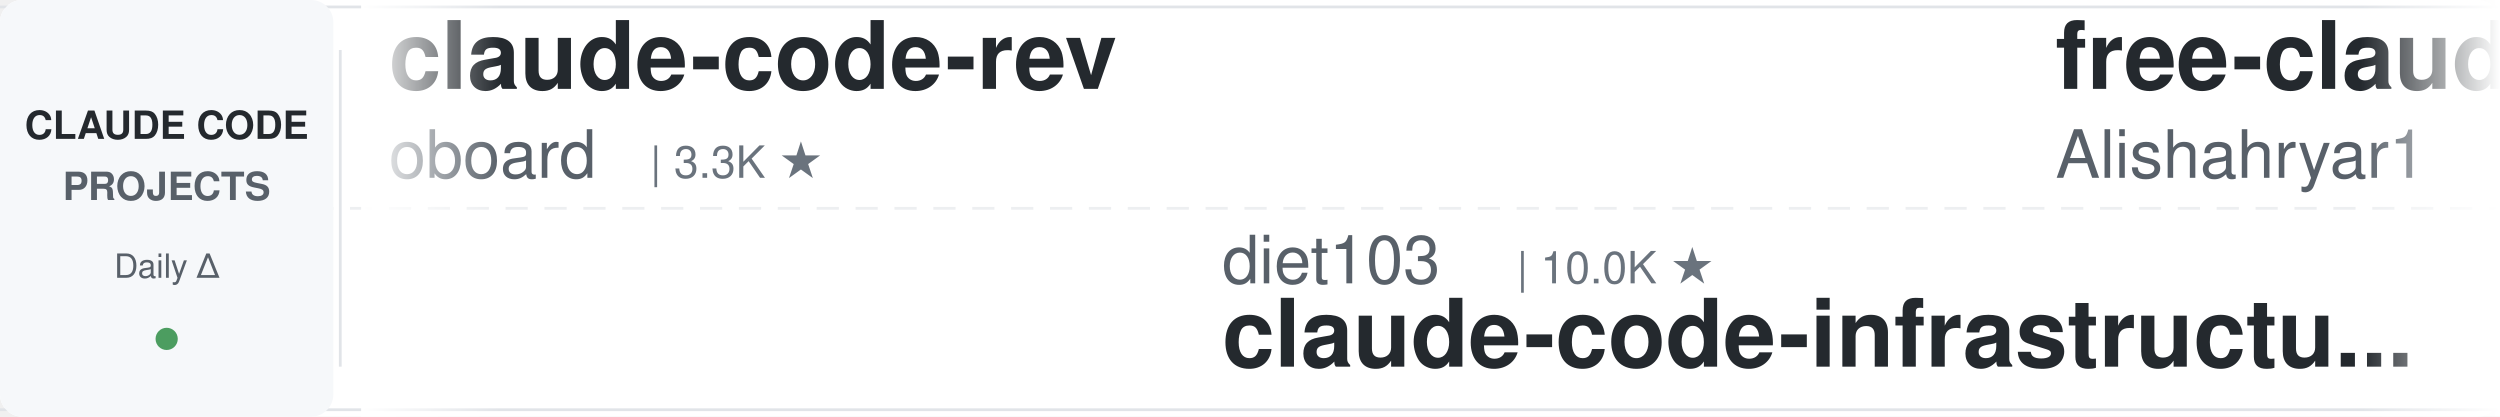
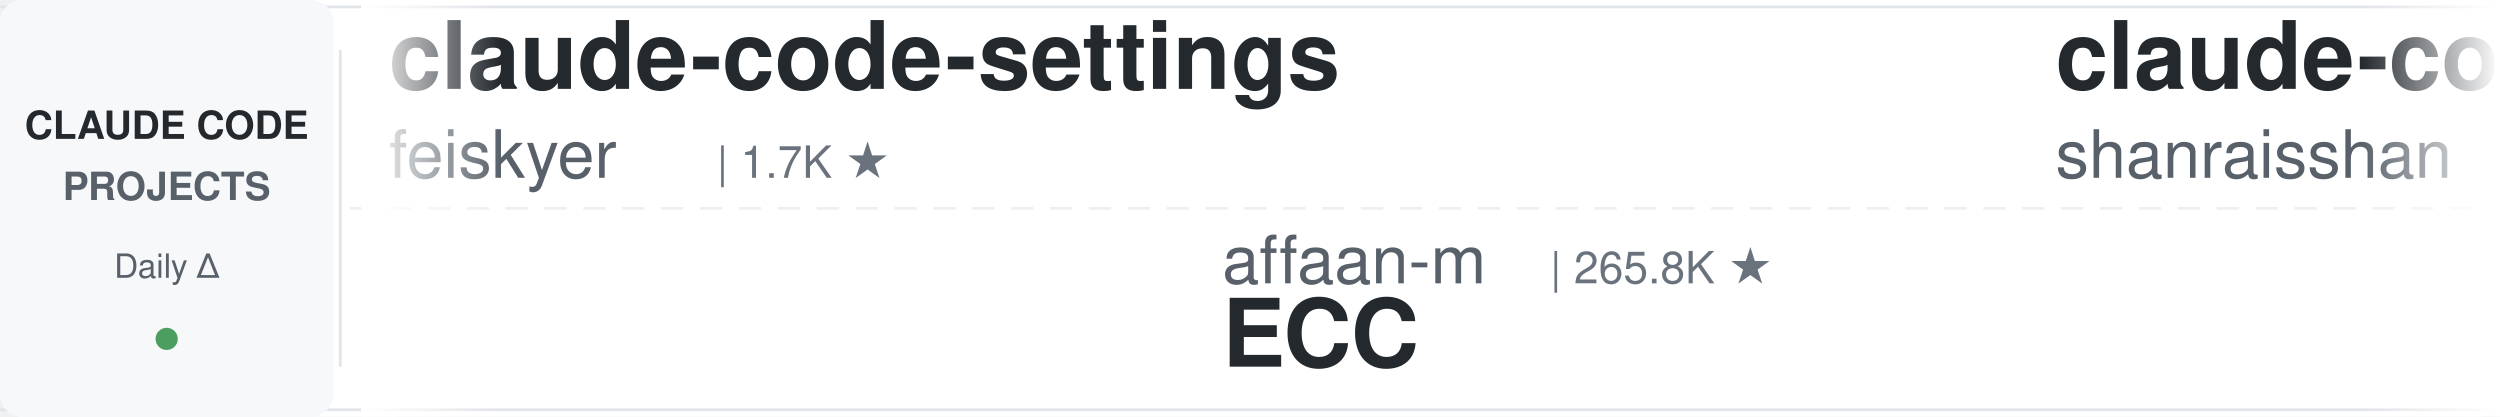
<svg xmlns="http://www.w3.org/2000/svg" width="900" height="150">
  <defs>
    <linearGradient id="leftFade" x1="0%" y1="0%" x2="100%" y2="0%">
      <stop offset="0%" style="stop-color:#ffffff;stop-opacity:1" />
      <stop offset="100%" style="stop-color:#ffffff;stop-opacity:0" />
    </linearGradient>
    <linearGradient id="rightFade" x1="0%" y1="0%" x2="100%" y2="0%">
      <stop offset="0%" style="stop-color:#ffffff;stop-opacity:0" />
      <stop offset="100%" style="stop-color:#ffffff;stop-opacity:1" />
    </linearGradient>
  </defs>
  <rect width="900" height="150" fill="#ffffff" rx="8" />
  <rect x="0" y="2" width="900" height="1" fill="#e1e4e8" />
  <rect x="0" y="147" width="900" height="1" fill="#e1e4e8" />
  <line x1="0" y1="75" x2="900" y2="75" stroke="#e1e4e8" stroke-width="1" stroke-dasharray="8 6" opacity="0.6" />
  <rect x="0" y="0" width="120" height="150" fill="#f6f8fa" rx="8" />
  <text x="60" y="50" font-family="-apple-system, BlinkMacSystemFont, 'Segoe UI', Helvetica, Arial, sans-serif" font-size="14" font-weight="600" fill="#24292e" text-anchor="middle">CLAUDE CODE</text>
  <text x="60" y="72" font-family="-apple-system, BlinkMacSystemFont, 'Segoe UI', Helvetica, Arial, sans-serif" font-size="14" font-weight="600" fill="#586069" text-anchor="middle">PROJECTS</text>
  <text x="60" y="100" font-family="-apple-system, BlinkMacSystemFont, 'Segoe UI', Helvetica, Arial, sans-serif" font-size="12" font-weight="500" fill="#586069" text-anchor="middle">Daily Δ</text>
  <circle cx="60" cy="122" r="4" fill="#22863a" opacity="0.8" />
  <rect x="122" y="18" width="1" height="114" fill="#e1e4e8" />
  <clipPath id="tickerClip">
    <rect x="130" y="0" width="770" height="150" />
  </clipPath>
  <g clip-path="url(#tickerClip)">
    <g id="tickerItems">
      <animateTransform attributeName="transform" attributeType="XML" type="translate" from="0 0" to="-3000 0" dur="54s" repeatCount="indefinite" />
      <g transform="translate(0, 0)">
-         <text x="140" y="32" font-family="-apple-system, BlinkMacSystemFont, 'Segoe UI', Helvetica, Arial, sans-serif" font-size="34" font-weight="600" fill="#24292e">claude-code-rev</text>
-         <text x="140" y="64" font-family="-apple-system, BlinkMacSystemFont, 'Segoe UI', Helvetica, Arial, sans-serif" font-size="24" font-weight="400" fill="#586069">oboard</text>
-         <text x="234" y="64" font-family="-apple-system, BlinkMacSystemFont, 'Segoe UI', Helvetica, Arial, sans-serif" font-size="16" font-weight="500" fill="#6a737d">| 3.3K ★</text>
+         <text x="140" y="32" font-family="-apple-system, BlinkMacSystemFont, 'Segoe UI', Helvetica, Arial, sans-serif" font-size="34" font-weight="600" fill="#24292e">claude-code-settings</text>
+         <text x="140" y="64" font-family="-apple-system, BlinkMacSystemFont, 'Segoe UI', Helvetica, Arial, sans-serif" font-size="24" font-weight="400" fill="#586069">feiskyer</text>
+         <text x="258" y="64" font-family="-apple-system, BlinkMacSystemFont, 'Segoe UI', Helvetica, Arial, sans-serif" font-size="16" font-weight="500" fill="#6a737d">| 1.7K ★</text>
      </g>
      <g transform="translate(300, 0)">
-         <text x="140" y="102" font-family="-apple-system, BlinkMacSystemFont, 'Segoe UI', Helvetica, Arial, sans-serif" font-size="24" font-weight="400" fill="#586069">diet103</text>
-         <text x="246" y="102" font-family="-apple-system, BlinkMacSystemFont, 'Segoe UI', Helvetica, Arial, sans-serif" font-size="16" font-weight="500" fill="#6a737d">| 10.0K ★</text>
-         <text x="140" y="132" font-family="-apple-system, BlinkMacSystemFont, 'Segoe UI', Helvetica, Arial, sans-serif" font-size="34" font-weight="600" fill="#24292e">claude-code-infrastructu...</text>
+         <text x="140" y="102" font-family="-apple-system, BlinkMacSystemFont, 'Segoe UI', Helvetica, Arial, sans-serif" font-size="24" font-weight="400" fill="#586069">affaan-m</text>
+         <text x="258" y="102" font-family="-apple-system, BlinkMacSystemFont, 'Segoe UI', Helvetica, Arial, sans-serif" font-size="16" font-weight="500" fill="#6a737d">| 265.8K ★</text>
+         <text x="140" y="132" font-family="-apple-system, BlinkMacSystemFont, 'Segoe UI', Helvetica, Arial, sans-serif" font-size="34" font-weight="600" fill="#24292e">ECC</text>
      </g>
      <g transform="translate(600, 0)">
-         <text x="140" y="32" font-family="-apple-system, BlinkMacSystemFont, 'Segoe UI', Helvetica, Arial, sans-serif" font-size="34" font-weight="600" fill="#24292e">free-claude-code</text>
-         <text x="140" y="64" font-family="-apple-system, BlinkMacSystemFont, 'Segoe UI', Helvetica, Arial, sans-serif" font-size="24" font-weight="400" fill="#586069">Alishahryar1</text>
-         <text x="306" y="64" font-family="-apple-system, BlinkMacSystemFont, 'Segoe UI', Helvetica, Arial, sans-serif" font-size="16" font-weight="500" fill="#6a737d">| 55.7K ★</text>
-       </g>
-       <g transform="translate(900, 0)">
-         <text x="140" y="102" font-family="-apple-system, BlinkMacSystemFont, 'Segoe UI', Helvetica, Arial, sans-serif" font-size="24" font-weight="400" fill="#586069">SeemSeam</text>
-         <text x="258" y="102" font-family="-apple-system, BlinkMacSystemFont, 'Segoe UI', Helvetica, Arial, sans-serif" font-size="16" font-weight="500" fill="#6a737d">| 3.5K ★</text>
-         <text x="140" y="132" font-family="-apple-system, BlinkMacSystemFont, 'Segoe UI', Helvetica, Arial, sans-serif" font-size="34" font-weight="600" fill="#24292e">claude_codex_bridge</text>
-       </g>
-       <g transform="translate(1200, 0)">
-         <text x="140" y="32" font-family="-apple-system, BlinkMacSystemFont, 'Segoe UI', Helvetica, Arial, sans-serif" font-size="34" font-weight="600" fill="#24292e">ECC</text>
-         <text x="140" y="64" font-family="-apple-system, BlinkMacSystemFont, 'Segoe UI', Helvetica, Arial, sans-serif" font-size="24" font-weight="400" fill="#586069">affaan-m</text>
-         <text x="258" y="64" font-family="-apple-system, BlinkMacSystemFont, 'Segoe UI', Helvetica, Arial, sans-serif" font-size="16" font-weight="500" fill="#6a737d">| 265.5K ★</text>
-       </g>
-       <g transform="translate(1500, 0)">
-         <text x="140" y="102" font-family="-apple-system, BlinkMacSystemFont, 'Segoe UI', Helvetica, Arial, sans-serif" font-size="24" font-weight="400" fill="#586069">ykdojo</text>
-         <text x="234" y="102" font-family="-apple-system, BlinkMacSystemFont, 'Segoe UI', Helvetica, Arial, sans-serif" font-size="16" font-weight="500" fill="#6a737d">| 10.1K ★</text>
-         <text x="140" y="132" font-family="-apple-system, BlinkMacSystemFont, 'Segoe UI', Helvetica, Arial, sans-serif" font-size="34" font-weight="600" fill="#24292e">claude-code-tips</text>
-       </g>
-       <g transform="translate(1800, 0)">
        <text x="140" y="32" font-family="-apple-system, BlinkMacSystemFont, 'Segoe UI', Helvetica, Arial, sans-serif" font-size="34" font-weight="600" fill="#24292e">claude-code-best-practic...</text>
        <text x="140" y="64" font-family="-apple-system, BlinkMacSystemFont, 'Segoe UI', Helvetica, Arial, sans-serif" font-size="24" font-weight="400" fill="#586069">shanraisshan</text>
        <text x="306" y="64" font-family="-apple-system, BlinkMacSystemFont, 'Segoe UI', Helvetica, Arial, sans-serif" font-size="16" font-weight="500" fill="#6a737d">| 66.3K ★</text>
      </g>
+       <g transform="translate(900, 0)">
+         <text x="140" y="102" font-family="-apple-system, BlinkMacSystemFont, 'Segoe UI', Helvetica, Arial, sans-serif" font-size="24" font-weight="400" fill="#586069">Yuyz0112</text>
+         <text x="258" y="102" font-family="-apple-system, BlinkMacSystemFont, 'Segoe UI', Helvetica, Arial, sans-serif" font-size="16" font-weight="500" fill="#6a737d">| 2.4K ★</text>
+         <text x="140" y="132" font-family="-apple-system, BlinkMacSystemFont, 'Segoe UI', Helvetica, Arial, sans-serif" font-size="34" font-weight="600" fill="#24292e">claude-code-reverse</text>
+       </g>
+       <g transform="translate(1200, 0)">
+         <text x="140" y="32" font-family="-apple-system, BlinkMacSystemFont, 'Segoe UI', Helvetica, Arial, sans-serif" font-size="34" font-weight="600" fill="#24292e">claude-code-harness</text>
+         <text x="140" y="64" font-family="-apple-system, BlinkMacSystemFont, 'Segoe UI', Helvetica, Arial, sans-serif" font-size="24" font-weight="400" fill="#586069">Chachamaru127</text>
+         <text x="318" y="64" font-family="-apple-system, BlinkMacSystemFont, 'Segoe UI', Helvetica, Arial, sans-serif" font-size="16" font-weight="500" fill="#6a737d">| 3.1K ★</text>
+       </g>
+       <g transform="translate(1500, 0)">
+         <text x="140" y="102" font-family="-apple-system, BlinkMacSystemFont, 'Segoe UI', Helvetica, Arial, sans-serif" font-size="24" font-weight="400" fill="#586069">Yeachan-Heo</text>
+         <text x="294" y="102" font-family="-apple-system, BlinkMacSystemFont, 'Segoe UI', Helvetica, Arial, sans-serif" font-size="16" font-weight="500" fill="#6a737d">| 39.3K ★</text>
+         <text x="140" y="132" font-family="-apple-system, BlinkMacSystemFont, 'Segoe UI', Helvetica, Arial, sans-serif" font-size="34" font-weight="600" fill="#24292e">oh-my-claudecode</text>
+       </g>
+       <g transform="translate(1800, 0)">
+         <text x="140" y="32" font-family="-apple-system, BlinkMacSystemFont, 'Segoe UI', Helvetica, Arial, sans-serif" font-size="34" font-weight="600" fill="#24292e">arcads-claude-code</text>
+         <text x="140" y="64" font-family="-apple-system, BlinkMacSystemFont, 'Segoe UI', Helvetica, Arial, sans-serif" font-size="24" font-weight="400" fill="#586069">krusemediallc</text>
+         <text x="318" y="64" font-family="-apple-system, BlinkMacSystemFont, 'Segoe UI', Helvetica, Arial, sans-serif" font-size="16" font-weight="500" fill="#6a737d">| 1.5K ★</text>
+       </g>
      <g transform="translate(2100, 0)">
-         <text x="140" y="102" font-family="-apple-system, BlinkMacSystemFont, 'Segoe UI', Helvetica, Arial, sans-serif" font-size="24" font-weight="400" fill="#586069">disler</text>
-         <text x="234" y="102" font-family="-apple-system, BlinkMacSystemFont, 'Segoe UI', Helvetica, Arial, sans-serif" font-size="16" font-weight="500" fill="#6a737d">| 1.7K ★</text>
-         <text x="140" y="132" font-family="-apple-system, BlinkMacSystemFont, 'Segoe UI', Helvetica, Arial, sans-serif" font-size="34" font-weight="600" fill="#24292e">pi-vs-claude-code</text>
+         <text x="140" y="102" font-family="-apple-system, BlinkMacSystemFont, 'Segoe UI', Helvetica, Arial, sans-serif" font-size="24" font-weight="400" fill="#586069">hangsman</text>
+         <text x="258" y="102" font-family="-apple-system, BlinkMacSystemFont, 'Segoe UI', Helvetica, Arial, sans-serif" font-size="16" font-weight="500" fill="#6a737d">| 796 ★</text>
+         <text x="140" y="132" font-family="-apple-system, BlinkMacSystemFont, 'Segoe UI', Helvetica, Arial, sans-serif" font-size="34" font-weight="600" fill="#24292e">claude-code-source</text>
      </g>
      <g transform="translate(2400, 0)">
-         <text x="140" y="32" font-family="-apple-system, BlinkMacSystemFont, 'Segoe UI', Helvetica, Arial, sans-serif" font-size="34" font-weight="600" fill="#24292e">claude-code-source</text>
-         <text x="140" y="64" font-family="-apple-system, BlinkMacSystemFont, 'Segoe UI', Helvetica, Arial, sans-serif" font-size="24" font-weight="400" fill="#586069">AprilNEA</text>
-         <text x="258" y="64" font-family="-apple-system, BlinkMacSystemFont, 'Segoe UI', Helvetica, Arial, sans-serif" font-size="16" font-weight="500" fill="#6a737d">| 391 ★</text>
+         <text x="140" y="32" font-family="-apple-system, BlinkMacSystemFont, 'Segoe UI', Helvetica, Arial, sans-serif" font-size="34" font-weight="600" fill="#24292e">ralph-claude-code</text>
+         <text x="140" y="64" font-family="-apple-system, BlinkMacSystemFont, 'Segoe UI', Helvetica, Arial, sans-serif" font-size="24" font-weight="400" fill="#586069">frankbria</text>
+         <text x="270" y="64" font-family="-apple-system, BlinkMacSystemFont, 'Segoe UI', Helvetica, Arial, sans-serif" font-size="16" font-weight="500" fill="#6a737d">| 9.6K ★</text>
      </g>
      <g transform="translate(2700, 0)">
-         <text x="140" y="102" font-family="-apple-system, BlinkMacSystemFont, 'Segoe UI', Helvetica, Arial, sans-serif" font-size="24" font-weight="400" fill="#586069">ccplugins</text>
-         <text x="270" y="102" font-family="-apple-system, BlinkMacSystemFont, 'Segoe UI', Helvetica, Arial, sans-serif" font-size="16" font-weight="500" fill="#6a737d">| 952 ★</text>
-         <text x="140" y="132" font-family="-apple-system, BlinkMacSystemFont, 'Segoe UI', Helvetica, Arial, sans-serif" font-size="34" font-weight="600" fill="#24292e">awesome-claude-code-plug...</text>
+         <text x="140" y="102" font-family="-apple-system, BlinkMacSystemFont, 'Segoe UI', Helvetica, Arial, sans-serif" font-size="24" font-weight="400" fill="#586069">davila7</text>
+         <text x="246" y="102" font-family="-apple-system, BlinkMacSystemFont, 'Segoe UI', Helvetica, Arial, sans-serif" font-size="16" font-weight="500" fill="#6a737d">| 31.3K ★</text>
+         <text x="140" y="132" font-family="-apple-system, BlinkMacSystemFont, 'Segoe UI', Helvetica, Arial, sans-serif" font-size="34" font-weight="600" fill="#24292e">claude-code-templates</text>
      </g>
      <g transform="translate(3000, 0)">
-         <text x="140" y="32" font-family="-apple-system, BlinkMacSystemFont, 'Segoe UI', Helvetica, Arial, sans-serif" font-size="34" font-weight="600" fill="#24292e">claude-code-rev</text>
-         <text x="140" y="64" font-family="-apple-system, BlinkMacSystemFont, 'Segoe UI', Helvetica, Arial, sans-serif" font-size="24" font-weight="400" fill="#586069">oboard</text>
-         <text x="234" y="64" font-family="-apple-system, BlinkMacSystemFont, 'Segoe UI', Helvetica, Arial, sans-serif" font-size="16" font-weight="500" fill="#6a737d">| 3.3K ★</text>
+         <text x="140" y="32" font-family="-apple-system, BlinkMacSystemFont, 'Segoe UI', Helvetica, Arial, sans-serif" font-size="34" font-weight="600" fill="#24292e">claude-code-settings</text>
+         <text x="140" y="64" font-family="-apple-system, BlinkMacSystemFont, 'Segoe UI', Helvetica, Arial, sans-serif" font-size="24" font-weight="400" fill="#586069">feiskyer</text>
+         <text x="258" y="64" font-family="-apple-system, BlinkMacSystemFont, 'Segoe UI', Helvetica, Arial, sans-serif" font-size="16" font-weight="500" fill="#6a737d">| 1.7K ★</text>
      </g>
      <g transform="translate(3300, 0)">
-         <text x="140" y="102" font-family="-apple-system, BlinkMacSystemFont, 'Segoe UI', Helvetica, Arial, sans-serif" font-size="24" font-weight="400" fill="#586069">diet103</text>
-         <text x="246" y="102" font-family="-apple-system, BlinkMacSystemFont, 'Segoe UI', Helvetica, Arial, sans-serif" font-size="16" font-weight="500" fill="#6a737d">| 10.0K ★</text>
-         <text x="140" y="132" font-family="-apple-system, BlinkMacSystemFont, 'Segoe UI', Helvetica, Arial, sans-serif" font-size="34" font-weight="600" fill="#24292e">claude-code-infrastructu...</text>
+         <text x="140" y="102" font-family="-apple-system, BlinkMacSystemFont, 'Segoe UI', Helvetica, Arial, sans-serif" font-size="24" font-weight="400" fill="#586069">affaan-m</text>
+         <text x="258" y="102" font-family="-apple-system, BlinkMacSystemFont, 'Segoe UI', Helvetica, Arial, sans-serif" font-size="16" font-weight="500" fill="#6a737d">| 265.8K ★</text>
+         <text x="140" y="132" font-family="-apple-system, BlinkMacSystemFont, 'Segoe UI', Helvetica, Arial, sans-serif" font-size="34" font-weight="600" fill="#24292e">ECC</text>
      </g>
      <g transform="translate(3600, 0)">
-         <text x="140" y="32" font-family="-apple-system, BlinkMacSystemFont, 'Segoe UI', Helvetica, Arial, sans-serif" font-size="34" font-weight="600" fill="#24292e">free-claude-code</text>
-         <text x="140" y="64" font-family="-apple-system, BlinkMacSystemFont, 'Segoe UI', Helvetica, Arial, sans-serif" font-size="24" font-weight="400" fill="#586069">Alishahryar1</text>
-         <text x="306" y="64" font-family="-apple-system, BlinkMacSystemFont, 'Segoe UI', Helvetica, Arial, sans-serif" font-size="16" font-weight="500" fill="#6a737d">| 55.7K ★</text>
+         <text x="140" y="32" font-family="-apple-system, BlinkMacSystemFont, 'Segoe UI', Helvetica, Arial, sans-serif" font-size="34" font-weight="600" fill="#24292e">claude-code-best-practic...</text>
+         <text x="140" y="64" font-family="-apple-system, BlinkMacSystemFont, 'Segoe UI', Helvetica, Arial, sans-serif" font-size="24" font-weight="400" fill="#586069">shanraisshan</text>
+         <text x="306" y="64" font-family="-apple-system, BlinkMacSystemFont, 'Segoe UI', Helvetica, Arial, sans-serif" font-size="16" font-weight="500" fill="#6a737d">| 66.3K ★</text>
      </g>
      <g transform="translate(3900, 0)">
-         <text x="140" y="102" font-family="-apple-system, BlinkMacSystemFont, 'Segoe UI', Helvetica, Arial, sans-serif" font-size="24" font-weight="400" fill="#586069">SeemSeam</text>
-         <text x="258" y="102" font-family="-apple-system, BlinkMacSystemFont, 'Segoe UI', Helvetica, Arial, sans-serif" font-size="16" font-weight="500" fill="#6a737d">| 3.5K ★</text>
-         <text x="140" y="132" font-family="-apple-system, BlinkMacSystemFont, 'Segoe UI', Helvetica, Arial, sans-serif" font-size="34" font-weight="600" fill="#24292e">claude_codex_bridge</text>
+         <text x="140" y="102" font-family="-apple-system, BlinkMacSystemFont, 'Segoe UI', Helvetica, Arial, sans-serif" font-size="24" font-weight="400" fill="#586069">Yuyz0112</text>
+         <text x="258" y="102" font-family="-apple-system, BlinkMacSystemFont, 'Segoe UI', Helvetica, Arial, sans-serif" font-size="16" font-weight="500" fill="#6a737d">| 2.4K ★</text>
+         <text x="140" y="132" font-family="-apple-system, BlinkMacSystemFont, 'Segoe UI', Helvetica, Arial, sans-serif" font-size="34" font-weight="600" fill="#24292e">claude-code-reverse</text>
      </g>
    </g>
  </g>
  <rect x="130" y="0" width="50" height="150" fill="url(#leftFade)" />
  <rect x="850" y="0" width="50" height="150" fill="url(#rightFade)" />
</svg>
